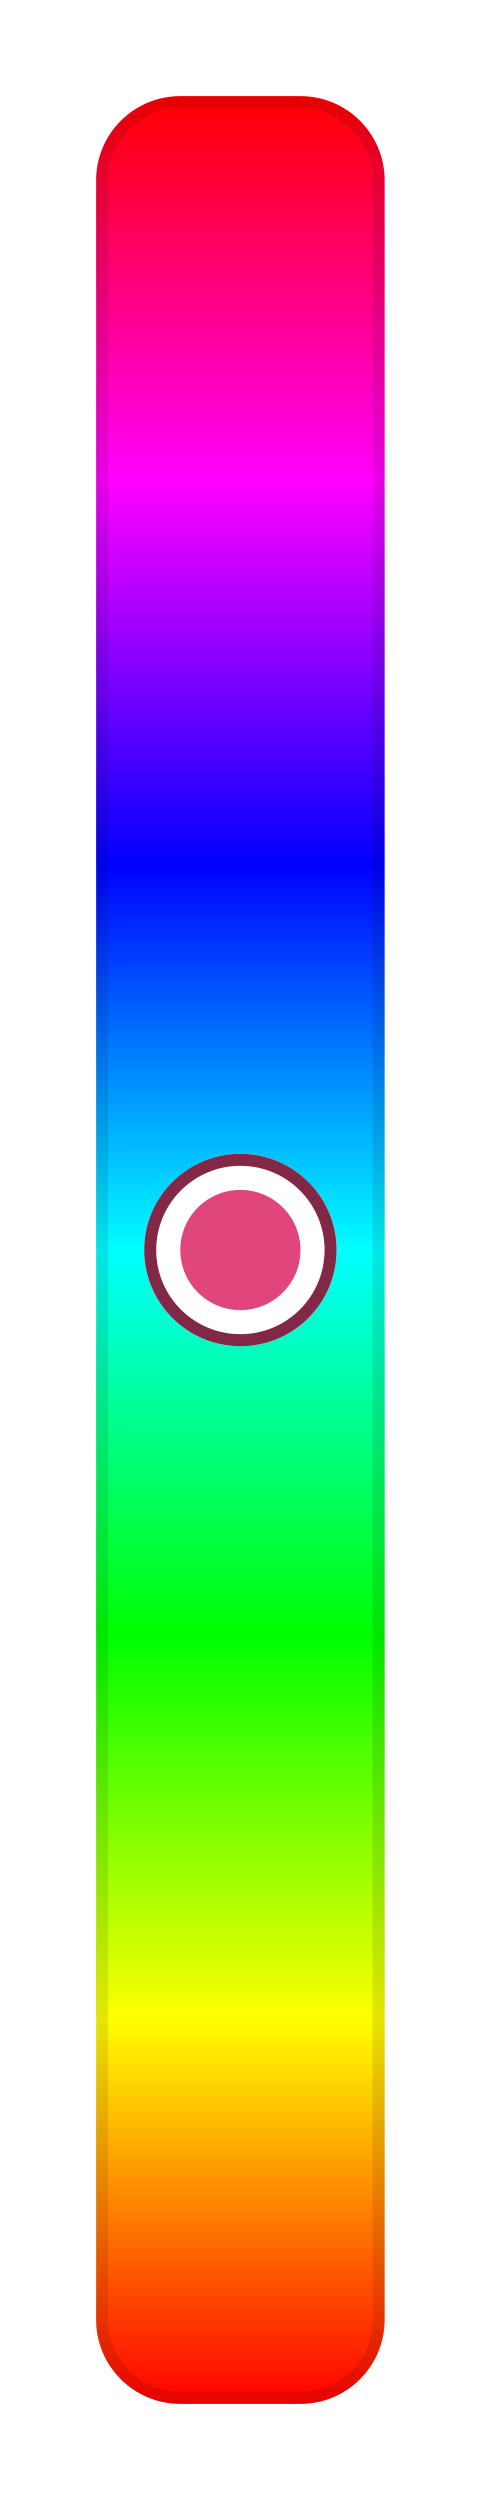
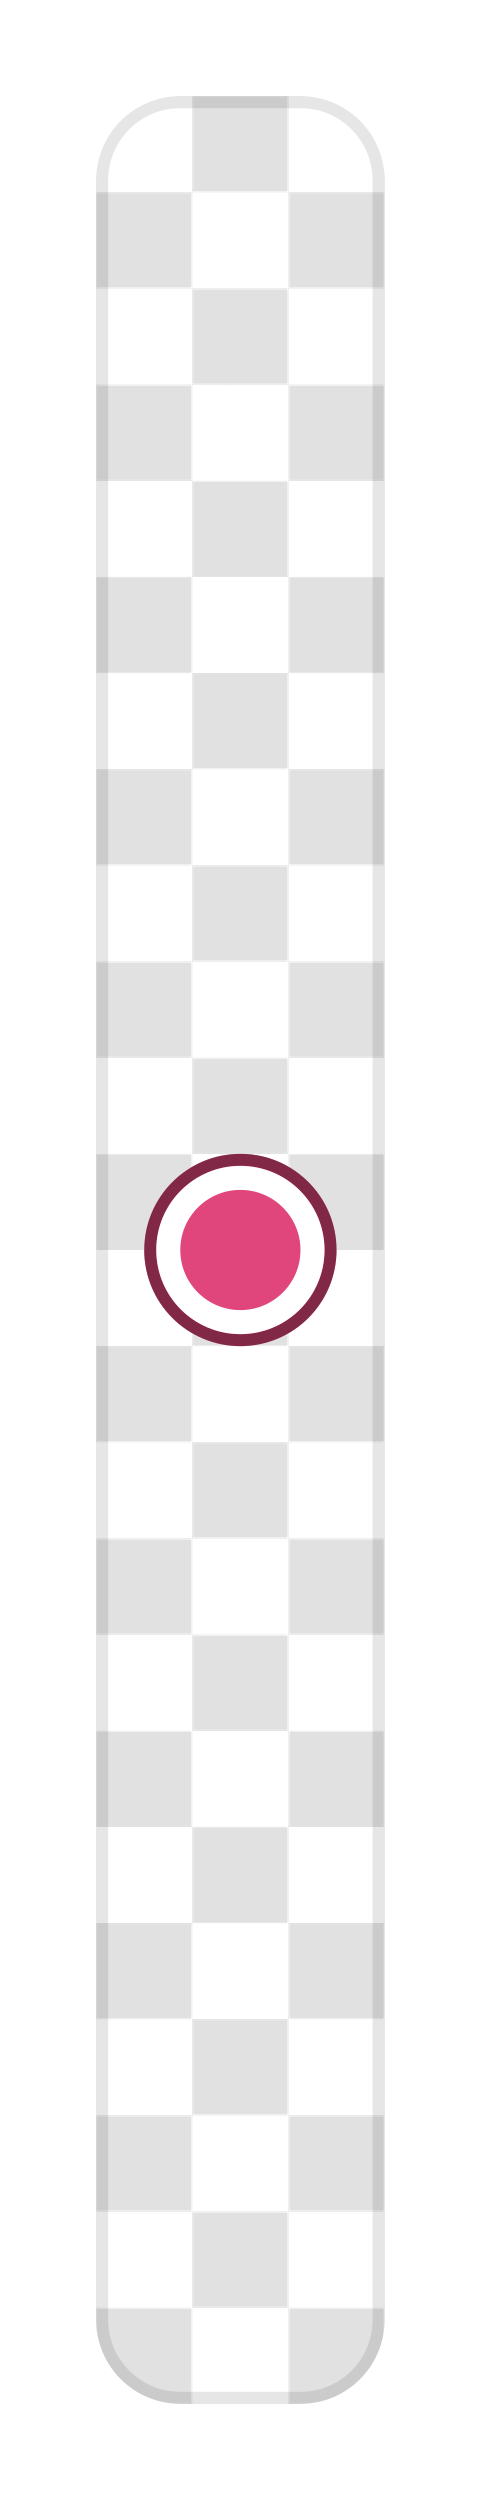
<svg xmlns="http://www.w3.org/2000/svg" width="40" height="208" viewBox="0 0 40 208">
  <rect data-part="container" data-tokens="stroke=color-gray-1000-light;strokeWidth=color-slider-border-width;strokeOpacity=color-slider-border-opacity;width=color-control-track-width;height=bar-width-large;height=color-slider-minimum-length;cornerRadius=corner-radius-medium-size-small" x="8" y="8" width="24" height="192" rx="7" fill="none" />
  <defs>
    <pattern id="pattern-rgb_28_225_2c__20_225_2c__20_225_29__7c_8_7c_8_7c_8" x="8" y="8" width="16" height="16" patternUnits="userSpaceOnUse">
      <rect x="8" width="8" height="8" fill="rgb(225, 225, 225)" />
      <rect y="8" width="8" height="8" fill="rgb(225, 225, 225)" />
    </pattern>
  </defs>
  <rect data-part="opacity-checkerboard" data-tokens="fill=opacity-checkerboard-square-light;patternFill=opacity-checkerboard-square-dark;patternSize=opacity-checkerboard-square-size-medium" x="8" y="8" width="24" height="192" rx="7" fill="rgb(255, 255, 255)" />
  <rect x="8" y="8" width="24" height="192" rx="7" fill="url(#pattern-rgb_28_225_2c__20_225_2c__20_225_29__7c_8_7c_8_7c_8)" />
-   <defs>
-     <linearGradient id="gradient-a9e7c501e1403091" gradientUnits="userSpaceOnUse" x1="8" y1="200" x2="8" y2="8">
-       <stop offset="0" stop-color="#ff0000" />
-       <stop offset="0.167" stop-color="#ffff00" />
-       <stop offset="0.333" stop-color="#00ff00" />
-       <stop offset="0.5" stop-color="#00ffff" />
-       <stop offset="0.667" stop-color="#0000ff" />
-       <stop offset="0.833" stop-color="#ff00ff" />
-       <stop offset="1" stop-color="#ff0000" />
-     </linearGradient>
-   </defs>
-   <rect data-part="fill" data-tokens="width=color-control-track-width;height=bar-width-large;cornerRadius=corner-radius-medium-size-small" x="8" y="8" width="24" height="192" rx="7" fill="url(#gradient-a9e7c501e1403091)" />
+   <rect data-part="fill" data-tokens="width=color-control-track-width;height=bar-width-large;cornerRadius=corner-radius-medium-size-small" x="8" y="8" width="24" height="192" rx="7" fill="none" />
  <rect data-part="color-handle" data-tokens="stroke=color-black;strokeWidth=color-handle-outer-border-width;strokeOpacity=color-handle-inner-border-opacity;innerStroke=color-white;innerStrokeWidth=border-width-200;width=color-handle-size;height=color-handle-size" x="12" y="96" width="16" height="16" rx="8" fill="none" />
  <defs>
    <pattern id="pattern-rgb_28_225_2c__20_225_2c__20_225_29__7c_8_7c_12_7c_96" x="12" y="96" width="16" height="16" patternUnits="userSpaceOnUse">
      <rect x="8" width="8" height="8" fill="rgb(225, 225, 225)" />
      <rect y="8" width="8" height="8" fill="rgb(225, 225, 225)" />
    </pattern>
  </defs>
  <rect data-part="color-handle.opacity-checkerboard" data-tokens="fill=opacity-checkerboard-square-light;patternFill=opacity-checkerboard-square-dark;patternSize=opacity-checkerboard-square-size-medium" x="12" y="96" width="16" height="16" rx="8" fill="rgb(255, 255, 255)" />
  <rect x="12" y="96" width="16" height="16" rx="8" fill="url(#pattern-rgb_28_225_2c__20_225_2c__20_225_29__7c_8_7c_12_7c_96)" />
  <rect data-part="color-handle.fill" data-tokens="height=color-handle-size" x="12" y="96" width="16" height="16" rx="8" fill="#e0457b" />
  <rect data-part="color-handle.container.border" data-tokens="" x="12.5" y="96.5" width="15" height="15" rx="7.5" fill="none" stroke="rgb(0, 0, 0)" stroke-width="1" stroke-opacity="0.42" />
  <rect data-part="color-handle.container.inner-border" data-tokens="" x="14" y="98" width="12" height="12" rx="6" fill="none" stroke="rgb(255, 255, 255)" stroke-width="2" />
  <rect data-part="container.border" data-tokens="" x="8.5" y="8.5" width="23" height="191" rx="6.5" fill="none" stroke="rgb(0, 0, 0)" stroke-width="1" stroke-opacity="0.1" />
</svg>
